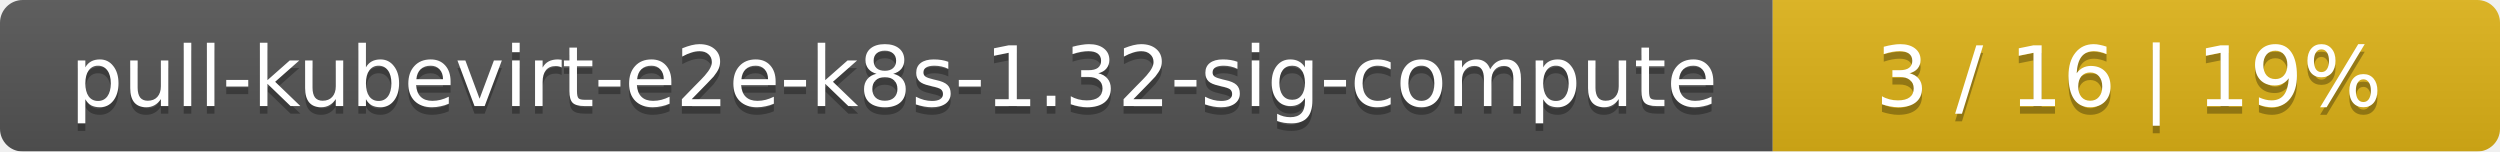
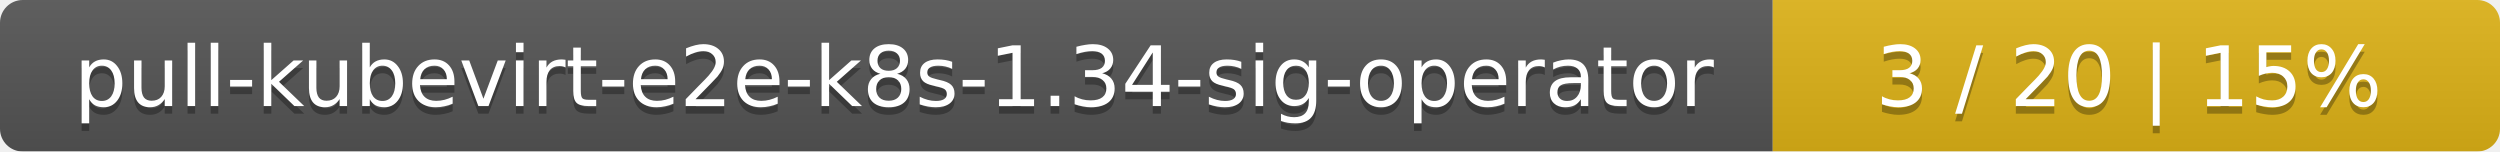
<svg xmlns="http://www.w3.org/2000/svg" width="330" height="20">
  <linearGradient id="smooth" x2="0" y2="100%">
    <stop offset="0" stop-color="#bbb" stop-opacity=".1" />
    <stop offset="1" stop-opacity=".1" />
  </linearGradient>
  <mask id="round">
    <rect width="330" height="20" rx="3" fill="#fff" />
  </mask>
  <g mask="url(#round)">
    <rect width="234" height="20" fill="#555" />
    <rect x="234" width="96" height="20" fill="#dfb317" />
    <rect width="330" height="20" fill="url(#smooth)" />
  </g>
  <g fill="#fff" text-anchor="middle" font-family="DejaVu Sans,Verdana,Geneva,sans-serif" font-size="11">
-     <text x="118" y="15" fill="#010101" fill-opacity=".3">pull-kubevirt-e2e-k8s-1.32-sig-compute</text>
-     <text x="118" y="14">pull-kubevirt-e2e-k8s-1.32-sig-compute</text>
-     <text x="281" y="15" fill="#010101" fill-opacity=".3">3 / 16    |    19%</text>
-     <text x="281" y="14">3 / 16    |    19%</text>
+     <text x="118" y="15" fill="#010101" fill-opacity=".3">pull-kubevirt-e2e-k8s-1.34-sig-operator</text>
+     <text x="118" y="14">pull-kubevirt-e2e-k8s-1.34-sig-operator</text>
+     <text x="281" y="15" fill="#010101" fill-opacity=".3">3 / 20    |    15%</text>
+     <text x="281" y="14">3 / 20    |    15%</text>
  </g>
</svg>
